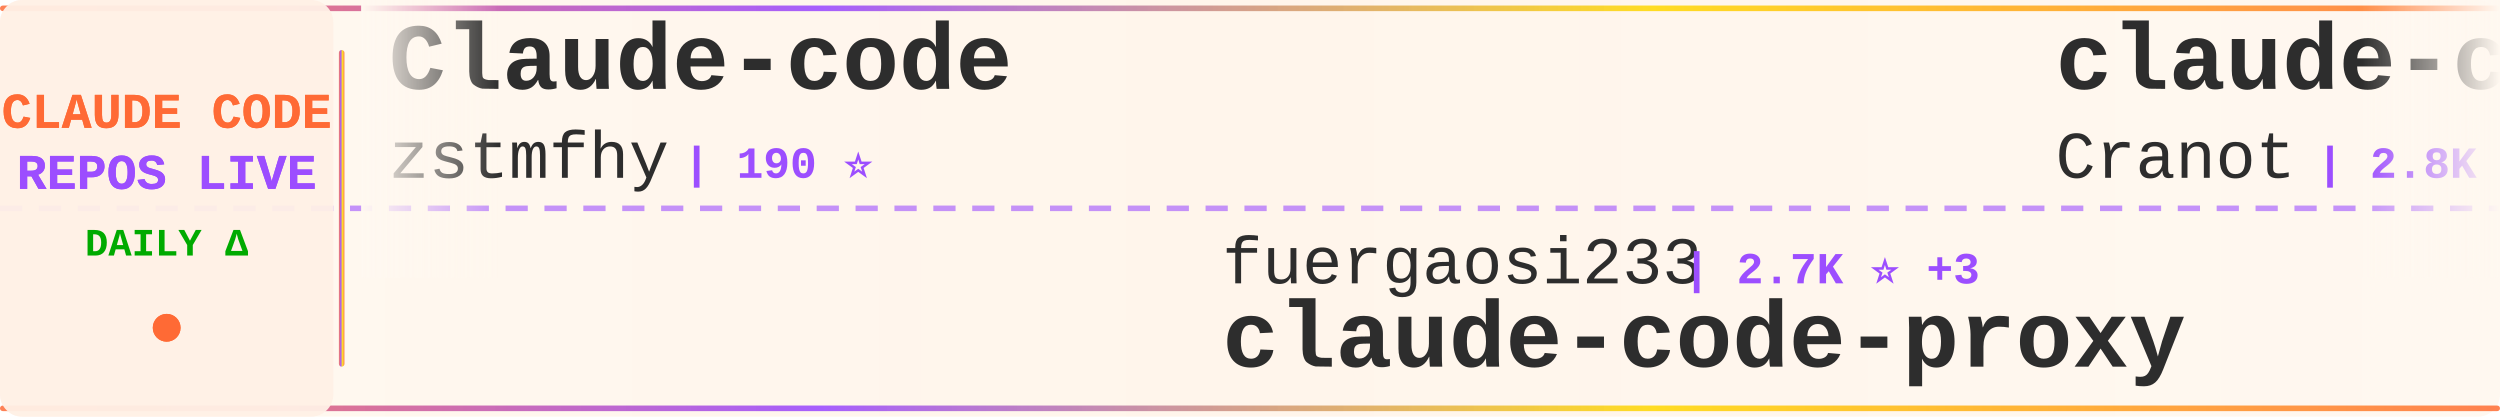
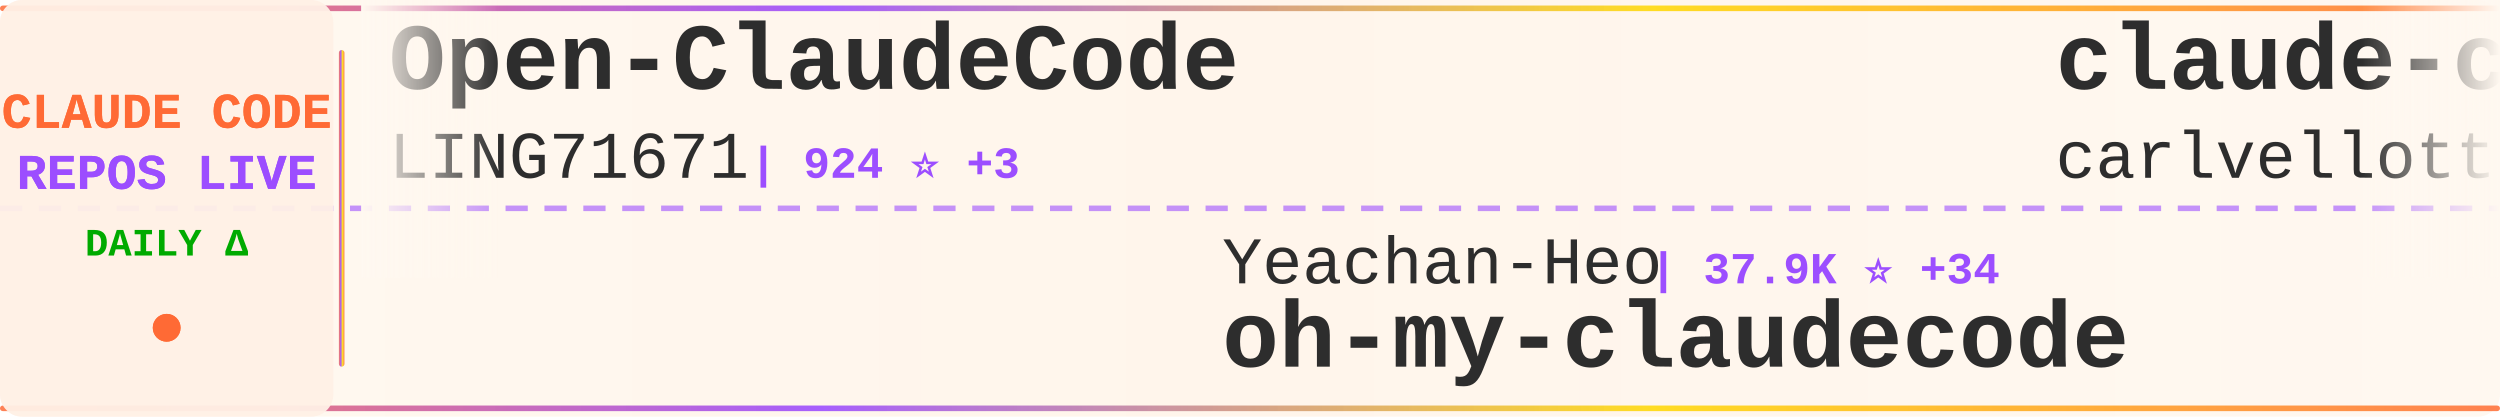
<svg xmlns="http://www.w3.org/2000/svg" width="900" height="150">
  <defs>
    <linearGradient id="tickerBg" x1="0%" y1="0%" x2="100%" y2="0%">
      <stop offset="0%" style="stop-color:#fff8f0;stop-opacity:0.98" />
      <stop offset="50%" style="stop-color:#fff5eb;stop-opacity:1" />
      <stop offset="100%" style="stop-color:#fff8f0;stop-opacity:0.98" />
    </linearGradient>
    <linearGradient id="borderGrad" x1="0%" y1="0%" x2="100%" y2="0%">
      <stop offset="0%" style="stop-color:#FF6B35;stop-opacity:0.85">
        <animate attributeName="stop-opacity" values="0.85;1;0.85" dur="2s" repeatCount="indefinite" />
      </stop>
      <stop offset="33%" style="stop-color:#9C4EFF;stop-opacity:0.9">
        <animate attributeName="stop-opacity" values="0.9;1;0.9" dur="2.2s" repeatCount="indefinite" />
      </stop>
      <stop offset="66%" style="stop-color:#FFD700;stop-opacity:0.85">
        <animate attributeName="stop-opacity" values="0.85;1;0.85" dur="1.8s" repeatCount="indefinite" />
      </stop>
      <stop offset="100%" style="stop-color:#FF6B35;stop-opacity:0.85">
        <animate attributeName="stop-opacity" values="0.85;1;0.85" dur="2s" repeatCount="indefinite" />
      </stop>
    </linearGradient>
    <filter id="textGlow">
      <feGaussianBlur stdDeviation="0.15" result="coloredBlur" />
      <feMerge>
        <feMergeNode in="coloredBlur" />
        <feMergeNode in="SourceGraphic" />
      </feMerge>
    </filter>
    <filter id="metricGlow">
      <feGaussianBlur stdDeviation="0.2" result="coloredBlur" />
      <feMerge>
        <feMergeNode in="coloredBlur" />
        <feMergeNode in="SourceGraphic" />
      </feMerge>
    </filter>
    <linearGradient id="leftFade" x1="0%" y1="0%" x2="100%" y2="0%">
      <stop offset="0%" style="stop-color:#fff8f0;stop-opacity:1" />
      <stop offset="100%" style="stop-color:#fff8f0;stop-opacity:0" />
    </linearGradient>
    <linearGradient id="rightFade" x1="0%" y1="0%" x2="100%" y2="0%">
      <stop offset="0%" style="stop-color:#fff8f0;stop-opacity:0" />
      <stop offset="100%" style="stop-color:#fff8f0;stop-opacity:1" />
    </linearGradient>
  </defs>
  <rect width="900" height="150" fill="url(#tickerBg)" rx="8" />
  <rect x="0" y="2" width="900" height="2" fill="url(#borderGrad)" rx="1" />
  <rect x="0" y="146" width="900" height="2" fill="url(#borderGrad)" rx="1" />
  <line x1="0" y1="75" x2="900" y2="75" stroke="#9C4EFF" stroke-width="2" stroke-dasharray="8 6" opacity="0.6" />
  <rect x="0" y="0" width="120" height="150" fill="#fff0e6" opacity="0.95" rx="8" />
  <text x="60" y="46" font-family="'Courier New', monospace" font-size="18" font-weight="bold" fill="#FF6B35" text-anchor="middle" filter="url(#textGlow)">
    CLAUDE CODE
  </text>
  <text x="60" y="68" font-family="'Courier New', monospace" font-size="18" font-weight="bold" fill="#9C4EFF" text-anchor="middle" filter="url(#textGlow)">
    REPOS LIVE
  </text>
  <text x="60" y="92" font-family="'Courier New', monospace" font-size="14" font-weight="bold" fill="#00aa00" text-anchor="middle">
    DAILY Δ
  </text>
  <circle cx="60" cy="118" r="5" fill="#FF6B35" filter="url(#metricGlow)">
    <animate attributeName="r" values="4;6;4" dur="1.5s" repeatCount="indefinite" />
    <animate attributeName="opacity" values="0.6;1;0.6" dur="1.5s" repeatCount="indefinite" />
  </circle>
  <rect x="122" y="18" width="2" height="114" fill="url(#borderGrad)" rx="1" />
  <clipPath id="tickerClip">
    <rect x="130" y="0" width="770" height="150" />
  </clipPath>
  <g clip-path="url(#tickerClip)">
    <g id="tickerItems">
      <animateTransform attributeName="transform" attributeType="XML" type="translate" from="0 0" to="-3000 0" dur="54s" repeatCount="indefinite" />
      <g transform="translate(0, 0)">
-         <text x="140" y="32" font-family="'Courier New', monospace" font-size="34" font-weight="bold" fill="#2d2d2d">Claude-code</text>
-         <text x="140" y="64" font-family="'Courier New', monospace" font-size="24" font-weight="normal" fill="#2d2d2d" opacity="1.0">zstmfhy</text>
-         <text x="246" y="64" font-family="'Courier New', monospace" font-size="16" font-weight="bold" fill="#9C4EFF"> | 190 ⭐</text>
+         <text x="140" y="32" font-family="'Courier New', monospace" font-size="34" font-weight="bold" fill="#2d2d2d">Open-ClaudeCode</text>
+         <text x="140" y="64" font-family="'Courier New', monospace" font-size="24" font-weight="normal" fill="#2d2d2d" opacity="1.0">LING71671</text>
+         <text x="270" y="64" font-family="'Courier New', monospace" font-size="16" font-weight="bold" fill="#9C4EFF"> | 924 ⭐ +3</text>
      </g>
      <g transform="translate(300, 0)">
-         <text x="140" y="102" font-family="'Courier New', monospace" font-size="24" font-weight="normal" fill="#2d2d2d" opacity="1.0">fuergaosi233</text>
-         <text x="306" y="102" font-family="'Courier New', monospace" font-size="16" font-weight="bold" fill="#9C4EFF"> | 2.7K ⭐ +3</text>
-         <text x="140" y="132" font-family="'Courier New', monospace" font-size="34" font-weight="bold" fill="#2d2d2d">claude-code-proxy</text>
+         <text x="140" y="102" font-family="'Courier New', monospace" font-size="24" font-weight="normal" fill="#2d2d2d" opacity="1.0">Yeachan-Heo</text>
+         <text x="294" y="102" font-family="'Courier New', monospace" font-size="16" font-weight="bold" fill="#9C4EFF"> | 37.9K ⭐ +34</text>
+         <text x="140" y="132" font-family="'Courier New', monospace" font-size="34" font-weight="bold" fill="#2d2d2d">oh-my-claudecode</text>
      </g>
      <g transform="translate(600, 0)">
-         <text x="140" y="32" font-family="'Courier New', monospace" font-size="34" font-weight="bold" fill="#2d2d2d">claude-code-guide</text>
-         <text x="140" y="64" font-family="'Courier New', monospace" font-size="24" font-weight="normal" fill="#2d2d2d" opacity="1.0">Cranot</text>
-         <text x="234" y="64" font-family="'Courier New', monospace" font-size="16" font-weight="bold" fill="#9C4EFF"> | 2.8K ⭐</text>
+         <text x="140" y="32" font-family="'Courier New', monospace" font-size="34" font-weight="bold" fill="#2d2d2d">claude-code-pm-course</text>
+         <text x="140" y="64" font-family="'Courier New', monospace" font-size="24" font-weight="normal" fill="#2d2d2d" opacity="1.0">carlvellotti</text>
+         <text x="306" y="64" font-family="'Courier New', monospace" font-size="16" font-weight="bold" fill="#9C4EFF"> | 2.1K ⭐ +1</text>
      </g>
      <g transform="translate(900, 0)">
-         <text x="140" y="102" font-family="'Courier New', monospace" font-size="24" font-weight="normal" fill="#2d2d2d" opacity="1.0">huangserva</text>
-         <text x="282" y="102" font-family="'Courier New', monospace" font-size="16" font-weight="bold" fill="#9C4EFF"> | 622 ⭐</text>
-         <text x="140" y="132" font-family="'Courier New', monospace" font-size="34" font-weight="bold" fill="#2d2d2d">claude-code-cli</text>
+         <text x="140" y="102" font-family="'Courier New', monospace" font-size="24" font-weight="normal" fill="#2d2d2d" opacity="1.0">chauncygu</text>
+         <text x="270" y="102" font-family="'Courier New', monospace" font-size="16" font-weight="bold" fill="#9C4EFF"> | 2.8K ⭐ +2</text>
+         <text x="140" y="132" font-family="'Courier New', monospace" font-size="34" font-weight="bold" fill="#2d2d2d">collection-claude-code-s...</text>
      </g>
      <g transform="translate(1200, 0)">
-         <text x="140" y="32" font-family="'Courier New', monospace" font-size="34" font-weight="bold" fill="#2d2d2d">Claude-code</text>
-         <text x="140" y="64" font-family="'Courier New', monospace" font-size="24" font-weight="normal" fill="#2d2d2d" opacity="1.0">fazxes</text>
-         <text x="234" y="64" font-family="'Courier New', monospace" font-size="16" font-weight="bold" fill="#9C4EFF"> | 225 ⭐</text>
+         <text x="140" y="32" font-family="'Courier New', monospace" font-size="34" font-weight="bold" fill="#2d2d2d">claude-code-source-code</text>
+         <text x="140" y="64" font-family="'Courier New', monospace" font-size="24" font-weight="normal" fill="#2d2d2d" opacity="1.0">777genius</text>
+         <text x="270" y="64" font-family="'Courier New', monospace" font-size="16" font-weight="bold" fill="#9C4EFF"> | 921 ⭐ +1</text>
      </g>
      <g transform="translate(1500, 0)">
-         <text x="140" y="102" font-family="'Courier New', monospace" font-size="24" font-weight="normal" fill="#2d2d2d" opacity="1.0">OrcaWhisper</text>
-         <text x="294" y="102" font-family="'Courier New', monospace" font-size="16" font-weight="bold" fill="#9C4EFF"> | 86 ⭐ +1</text>
-         <text x="140" y="132" font-family="'Courier New', monospace" font-size="34" font-weight="bold" fill="#2d2d2d">Claude-Code</text>
+         <text x="140" y="102" font-family="'Courier New', monospace" font-size="24" font-weight="normal" fill="#2d2d2d" opacity="1.0">Windy3f3f3f3f</text>
+         <text x="318" y="102" font-family="'Courier New', monospace" font-size="16" font-weight="bold" fill="#9C4EFF"> | 3.2K ⭐ +14</text>
+         <text x="140" y="132" font-family="'Courier New', monospace" font-size="34" font-weight="bold" fill="#2d2d2d">how-claude-code-works</text>
      </g>
      <g transform="translate(1800, 0)">
-         <text x="140" y="32" font-family="'Courier New', monospace" font-size="34" font-weight="bold" fill="#2d2d2d">how-claude-code-works</text>
-         <text x="140" y="64" font-family="'Courier New', monospace" font-size="24" font-weight="normal" fill="#2d2d2d" opacity="1.0">Windy3f3f3f3f</text>
-         <text x="318" y="64" font-family="'Courier New', monospace" font-size="16" font-weight="bold" fill="#9C4EFF"> | 3.2K ⭐ +13</text>
+         <text x="140" y="32" font-family="'Courier New', monospace" font-size="34" font-weight="bold" fill="#2d2d2d">claude-code-video-toolki...</text>
+         <text x="140" y="64" font-family="'Courier New', monospace" font-size="24" font-weight="normal" fill="#2d2d2d" opacity="1.0">digitalsamba</text>
+         <text x="306" y="64" font-family="'Courier New', monospace" font-size="16" font-weight="bold" fill="#9C4EFF"> | 1.8K ⭐ +4</text>
      </g>
      <g transform="translate(2100, 0)">
+         <text x="140" y="102" font-family="'Courier New', monospace" font-size="24" font-weight="normal" fill="#2d2d2d" opacity="1.0">oboard</text>
+         <text x="234" y="102" font-family="'Courier New', monospace" font-size="16" font-weight="bold" fill="#9C4EFF"> | 3.3K ⭐</text>
+         <text x="140" y="132" font-family="'Courier New', monospace" font-size="34" font-weight="bold" fill="#2d2d2d">claude-code-rev</text>
+       </g>
+       <g transform="translate(2400, 0)">
+         <text x="140" y="32" font-family="'Courier New', monospace" font-size="34" font-weight="bold" fill="#2d2d2d">claude-code-reverse</text>
+         <text x="140" y="64" font-family="'Courier New', monospace" font-size="24" font-weight="normal" fill="#2d2d2d" opacity="1.0">Yuyz0112</text>
+         <text x="258" y="64" font-family="'Courier New', monospace" font-size="16" font-weight="bold" fill="#9C4EFF"> | 2.4K ⭐</text>
+       </g>
+       <g transform="translate(2700, 0)">
+         <text x="140" y="102" font-family="'Courier New', monospace" font-size="24" font-weight="normal" fill="#2d2d2d" opacity="1.0">pedrohcgs</text>
+         <text x="270" y="102" font-family="'Courier New', monospace" font-size="16" font-weight="bold" fill="#9C4EFF"> | 1.4K ⭐ +2</text>
+         <text x="140" y="132" font-family="'Courier New', monospace" font-size="34" font-weight="bold" fill="#2d2d2d">claude-code-my-workflow</text>
+       </g>
+       <g transform="translate(3000, 0)">
+         <text x="140" y="32" font-family="'Courier New', monospace" font-size="34" font-weight="bold" fill="#2d2d2d">Open-ClaudeCode</text>
+         <text x="140" y="64" font-family="'Courier New', monospace" font-size="24" font-weight="normal" fill="#2d2d2d" opacity="1.0">LING71671</text>
+         <text x="270" y="64" font-family="'Courier New', monospace" font-size="16" font-weight="bold" fill="#9C4EFF"> | 924 ⭐ +3</text>
+       </g>
+       <g transform="translate(3300, 0)">
        <text x="140" y="102" font-family="'Courier New', monospace" font-size="24" font-weight="normal" fill="#2d2d2d" opacity="1.0">Yeachan-Heo</text>
-         <text x="294" y="102" font-family="'Courier New', monospace" font-size="16" font-weight="bold" fill="#9C4EFF"> | 37.9K ⭐ +36</text>
+         <text x="294" y="102" font-family="'Courier New', monospace" font-size="16" font-weight="bold" fill="#9C4EFF"> | 37.9K ⭐ +34</text>
        <text x="140" y="132" font-family="'Courier New', monospace" font-size="34" font-weight="bold" fill="#2d2d2d">oh-my-claudecode</text>
      </g>
-       <g transform="translate(2400, 0)">
-         <text x="140" y="32" font-family="'Courier New', monospace" font-size="34" font-weight="bold" fill="#2d2d2d">arcads-claude-code</text>
-         <text x="140" y="64" font-family="'Courier New', monospace" font-size="24" font-weight="normal" fill="#2d2d2d" opacity="1.0">krusemediallc</text>
-         <text x="318" y="64" font-family="'Courier New', monospace" font-size="16" font-weight="bold" fill="#9C4EFF"> | 1.0K ⭐ +2</text>
-       </g>
-       <g transform="translate(2700, 0)">
-         <text x="140" y="102" font-family="'Courier New', monospace" font-size="24" font-weight="normal" fill="#2d2d2d" opacity="1.0">ChinaSiro</text>
-         <text x="270" y="102" font-family="'Courier New', monospace" font-size="16" font-weight="bold" fill="#9C4EFF"> | 9.6K ⭐ +5</text>
-         <text x="140" y="132" font-family="'Courier New', monospace" font-size="34" font-weight="bold" fill="#2d2d2d">claude-code-sourcemap</text>
-       </g>
-       <g transform="translate(3000, 0)">
-         <text x="140" y="32" font-family="'Courier New', monospace" font-size="34" font-weight="bold" fill="#2d2d2d">Claude-code</text>
-         <text x="140" y="64" font-family="'Courier New', monospace" font-size="24" font-weight="normal" fill="#2d2d2d" opacity="1.0">zstmfhy</text>
-         <text x="246" y="64" font-family="'Courier New', monospace" font-size="16" font-weight="bold" fill="#9C4EFF"> | 190 ⭐</text>
-       </g>
-       <g transform="translate(3300, 0)">
-         <text x="140" y="102" font-family="'Courier New', monospace" font-size="24" font-weight="normal" fill="#2d2d2d" opacity="1.0">fuergaosi233</text>
-         <text x="306" y="102" font-family="'Courier New', monospace" font-size="16" font-weight="bold" fill="#9C4EFF"> | 2.7K ⭐ +3</text>
-         <text x="140" y="132" font-family="'Courier New', monospace" font-size="34" font-weight="bold" fill="#2d2d2d">claude-code-proxy</text>
-       </g>
      <g transform="translate(3600, 0)">
-         <text x="140" y="32" font-family="'Courier New', monospace" font-size="34" font-weight="bold" fill="#2d2d2d">claude-code-guide</text>
-         <text x="140" y="64" font-family="'Courier New', monospace" font-size="24" font-weight="normal" fill="#2d2d2d" opacity="1.0">Cranot</text>
-         <text x="234" y="64" font-family="'Courier New', monospace" font-size="16" font-weight="bold" fill="#9C4EFF"> | 2.8K ⭐</text>
+         <text x="140" y="32" font-family="'Courier New', monospace" font-size="34" font-weight="bold" fill="#2d2d2d">claude-code-pm-course</text>
+         <text x="140" y="64" font-family="'Courier New', monospace" font-size="24" font-weight="normal" fill="#2d2d2d" opacity="1.0">carlvellotti</text>
+         <text x="306" y="64" font-family="'Courier New', monospace" font-size="16" font-weight="bold" fill="#9C4EFF"> | 2.1K ⭐ +1</text>
      </g>
      <g transform="translate(3900, 0)">
-         <text x="140" y="102" font-family="'Courier New', monospace" font-size="24" font-weight="normal" fill="#2d2d2d" opacity="1.0">huangserva</text>
-         <text x="282" y="102" font-family="'Courier New', monospace" font-size="16" font-weight="bold" fill="#9C4EFF"> | 622 ⭐</text>
-         <text x="140" y="132" font-family="'Courier New', monospace" font-size="34" font-weight="bold" fill="#2d2d2d">claude-code-cli</text>
+         <text x="140" y="102" font-family="'Courier New', monospace" font-size="24" font-weight="normal" fill="#2d2d2d" opacity="1.0">chauncygu</text>
+         <text x="270" y="102" font-family="'Courier New', monospace" font-size="16" font-weight="bold" fill="#9C4EFF"> | 2.8K ⭐ +2</text>
+         <text x="140" y="132" font-family="'Courier New', monospace" font-size="34" font-weight="bold" fill="#2d2d2d">collection-claude-code-s...</text>
      </g>
    </g>
  </g>
  <rect x="130" y="0" width="50" height="100" fill="url(#leftFade)" />
  <rect x="850" y="0" width="50" height="100" fill="url(#rightFade)" />
</svg>
